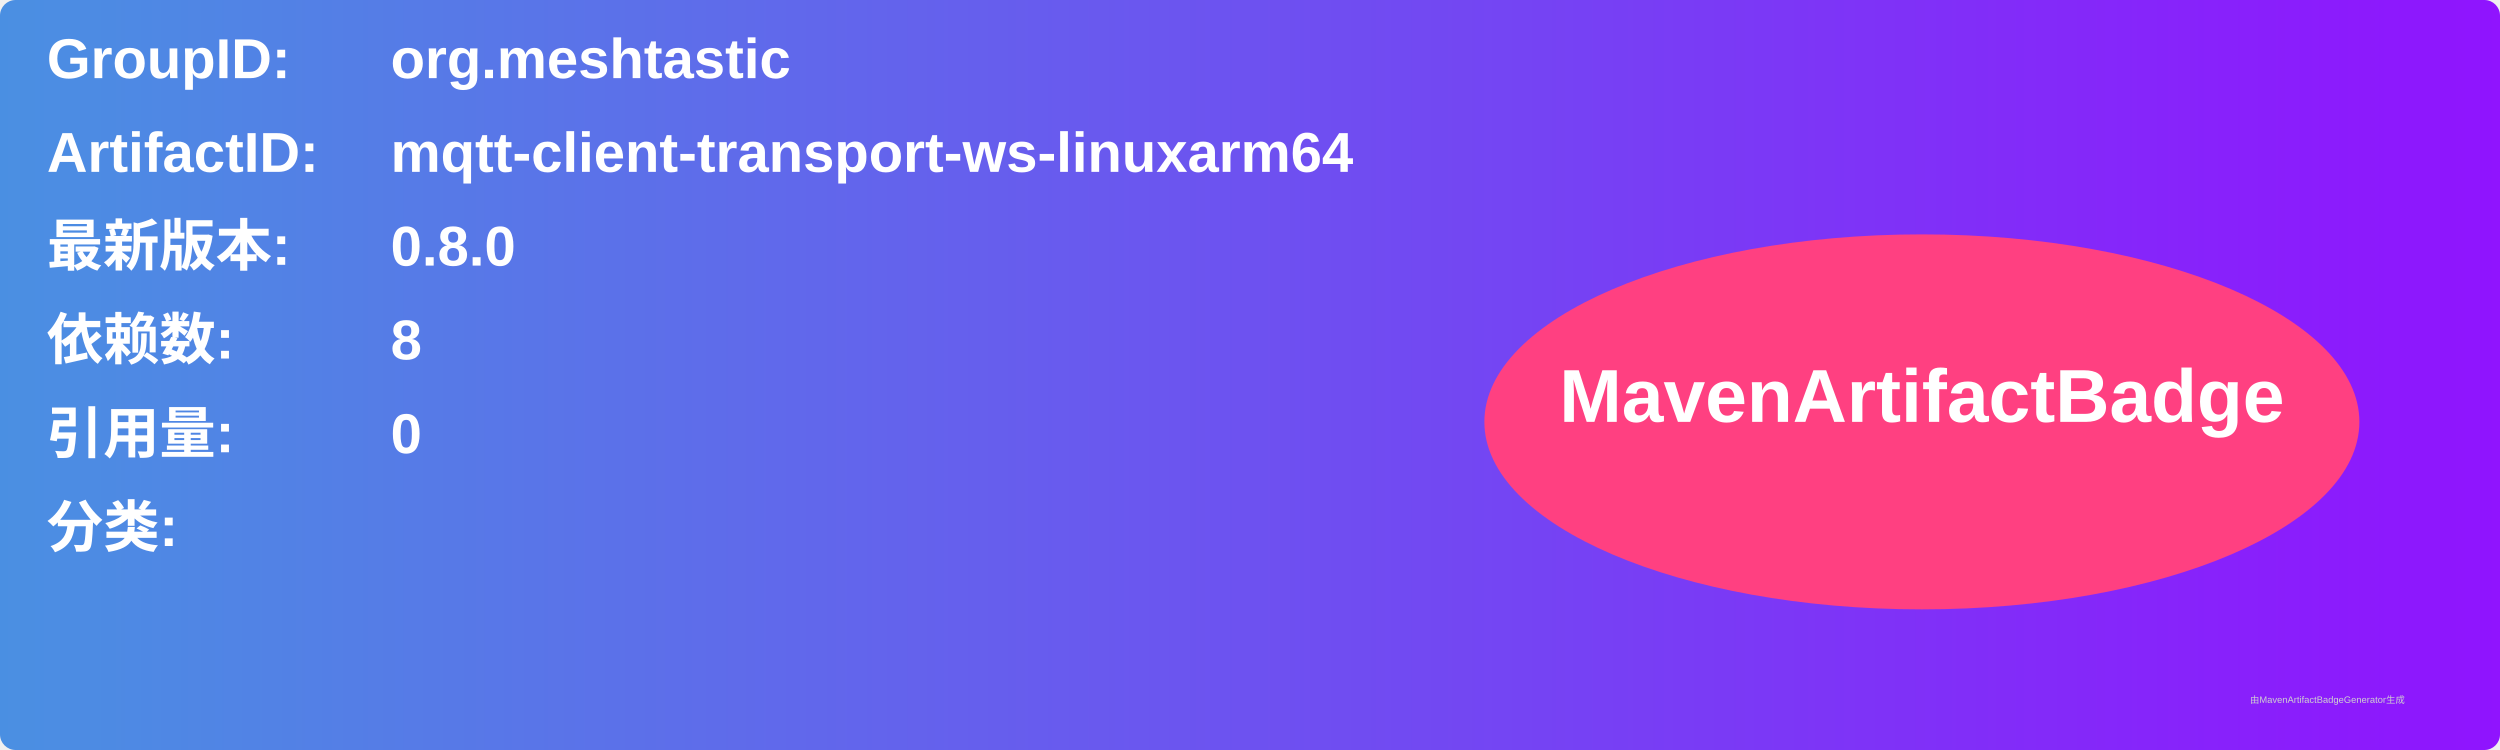
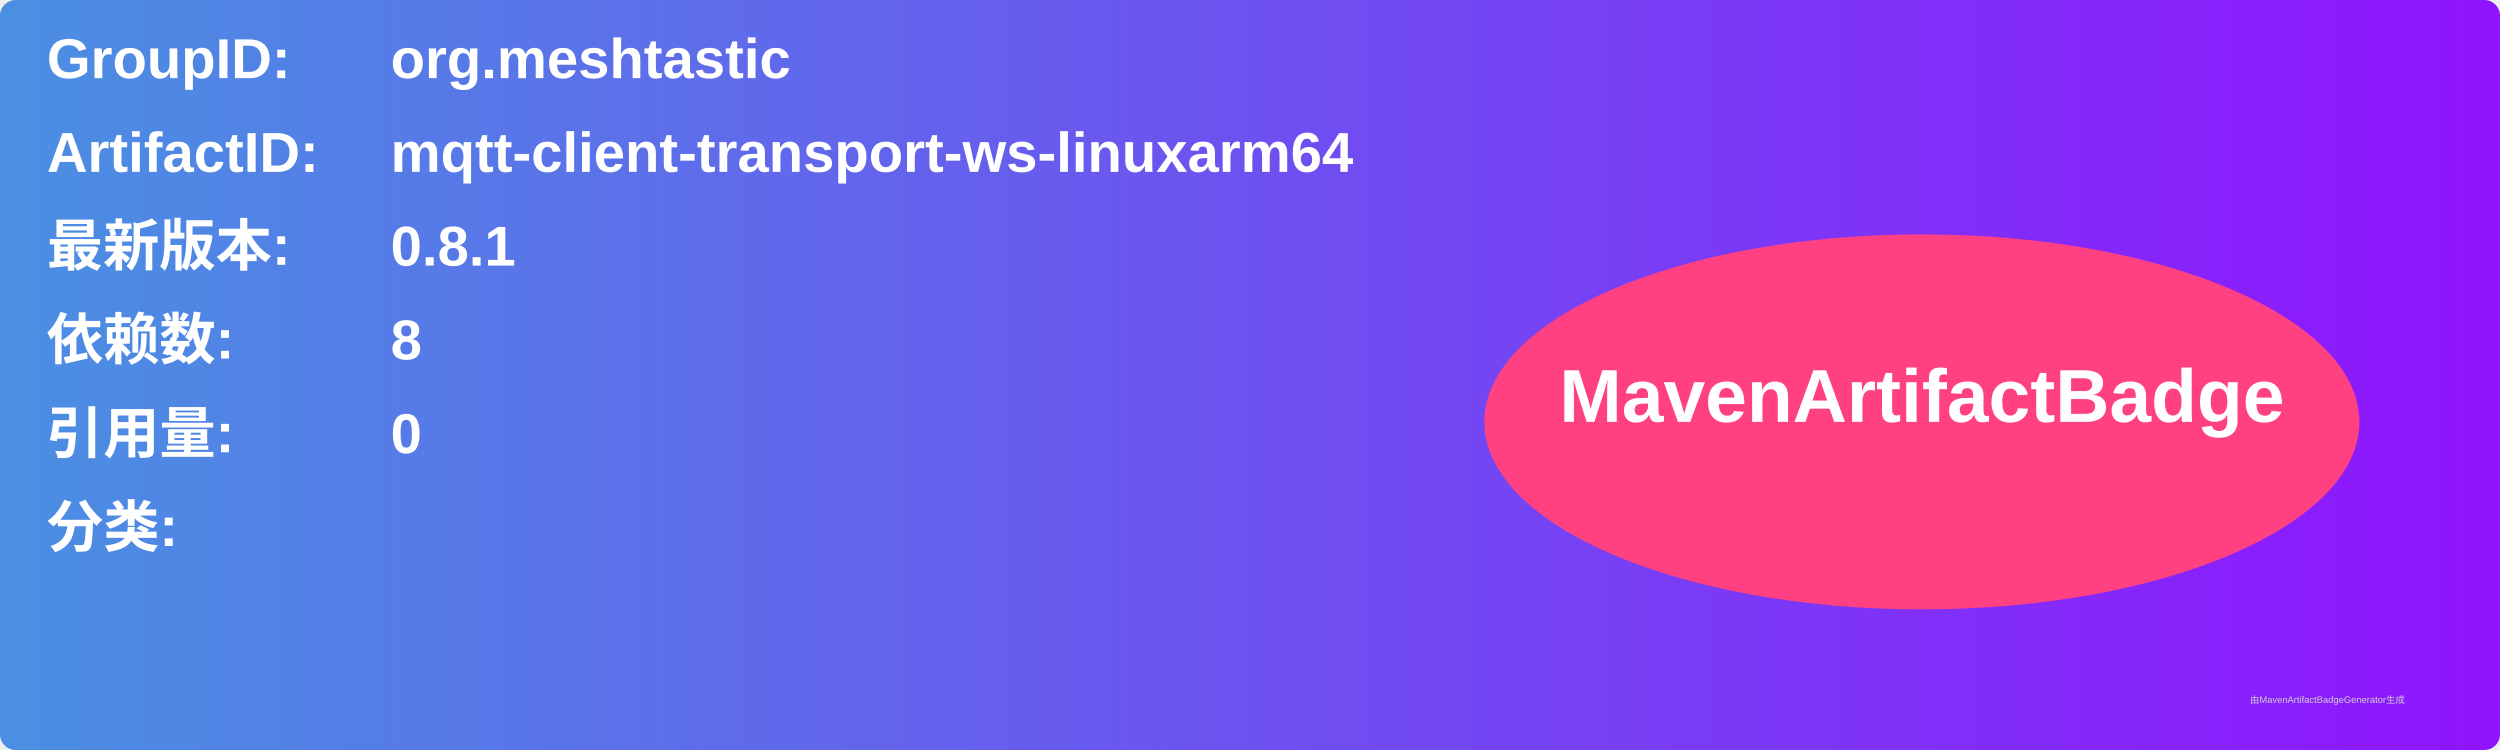
<svg xmlns="http://www.w3.org/2000/svg" width="800" height="240" viewBox="0 0 800 240">
  <linearGradient id="grad" x1="0%" y1="0%" x2="100%" y2="0%">
    <stop offset="0%" stop-color="#4a90e2" />
    <stop offset="100%" stop-color="#9013fe" />
  </linearGradient>
  <rect width="100%" height="100%" rx="5" ry="5" fill="url(#grad)" />
  <g transform="translate(15, 15)">
    <text x="0" y="10" font-family="Arial" font-size="18" fill="white" font-weight="bold" width="260">GroupID:</text>
    <text x="110" y="10" font-family="Arial" font-size="18" fill="white" font-weight="bold" width="460">org.meshtastic</text>
    <text x="0" y="40" font-family="Arial" font-size="18" fill="white" font-weight="bold" width="260">ArtifactID:</text>
    <text x="110" y="40" font-family="Arial" font-size="18" fill="white" font-weight="bold" width="460">mqtt-client-transport-ws-linuxarm64</text>
    <text x="0" y="70" font-family="Arial" font-size="18" fill="white" font-weight="bold">最新版本:</text>
    <text x="110" y="70" font-family="Arial" font-size="18" fill="white" font-weight="bold">
-       <tspan font-weight="bold">0.8.0</tspan>
+       <tspan font-weight="bold">0.8.1</tspan>
    </text>
    <text x="0" y="100" font-family="Arial" font-size="18" fill="white" font-weight="bold">依赖数: </text>
    <text x="110" y="100" font-family="Arial" font-size="18" fill="white">
      <tspan font-weight="bold">8</tspan>
    </text>
    <text x="0" y="130" font-family="Arial" font-size="18" fill="white" font-weight="bold">引用量: </text>
    <text x="110" y="130" font-family="Arial" font-size="18" fill="white">
      <tspan font-weight="bold">0</tspan>
    </text>
    <text x="0" y="160" font-family="Arial" font-size="18" fill="white" font-weight="bold">分类:</text>
    <text x="10" y="190" font-family="Arial" font-size="10" fill="white">
      <tspan font-weight="bold" />
    </text>
    <ellipse cx="600" cy="120" rx="140" ry="60" fill="#ff4081" />
    <text x="600" y="120" text-anchor="middle" font-family="Arial" font-size="24" fill="white" font-weight="bold">MavenArtifactBadge</text>
  </g>
  <text x="720" y="225" font-family="Arial" font-size="3" fill="#d0d0d0">由MavenArtifactBadgeGenerator生成</text>
</svg>
